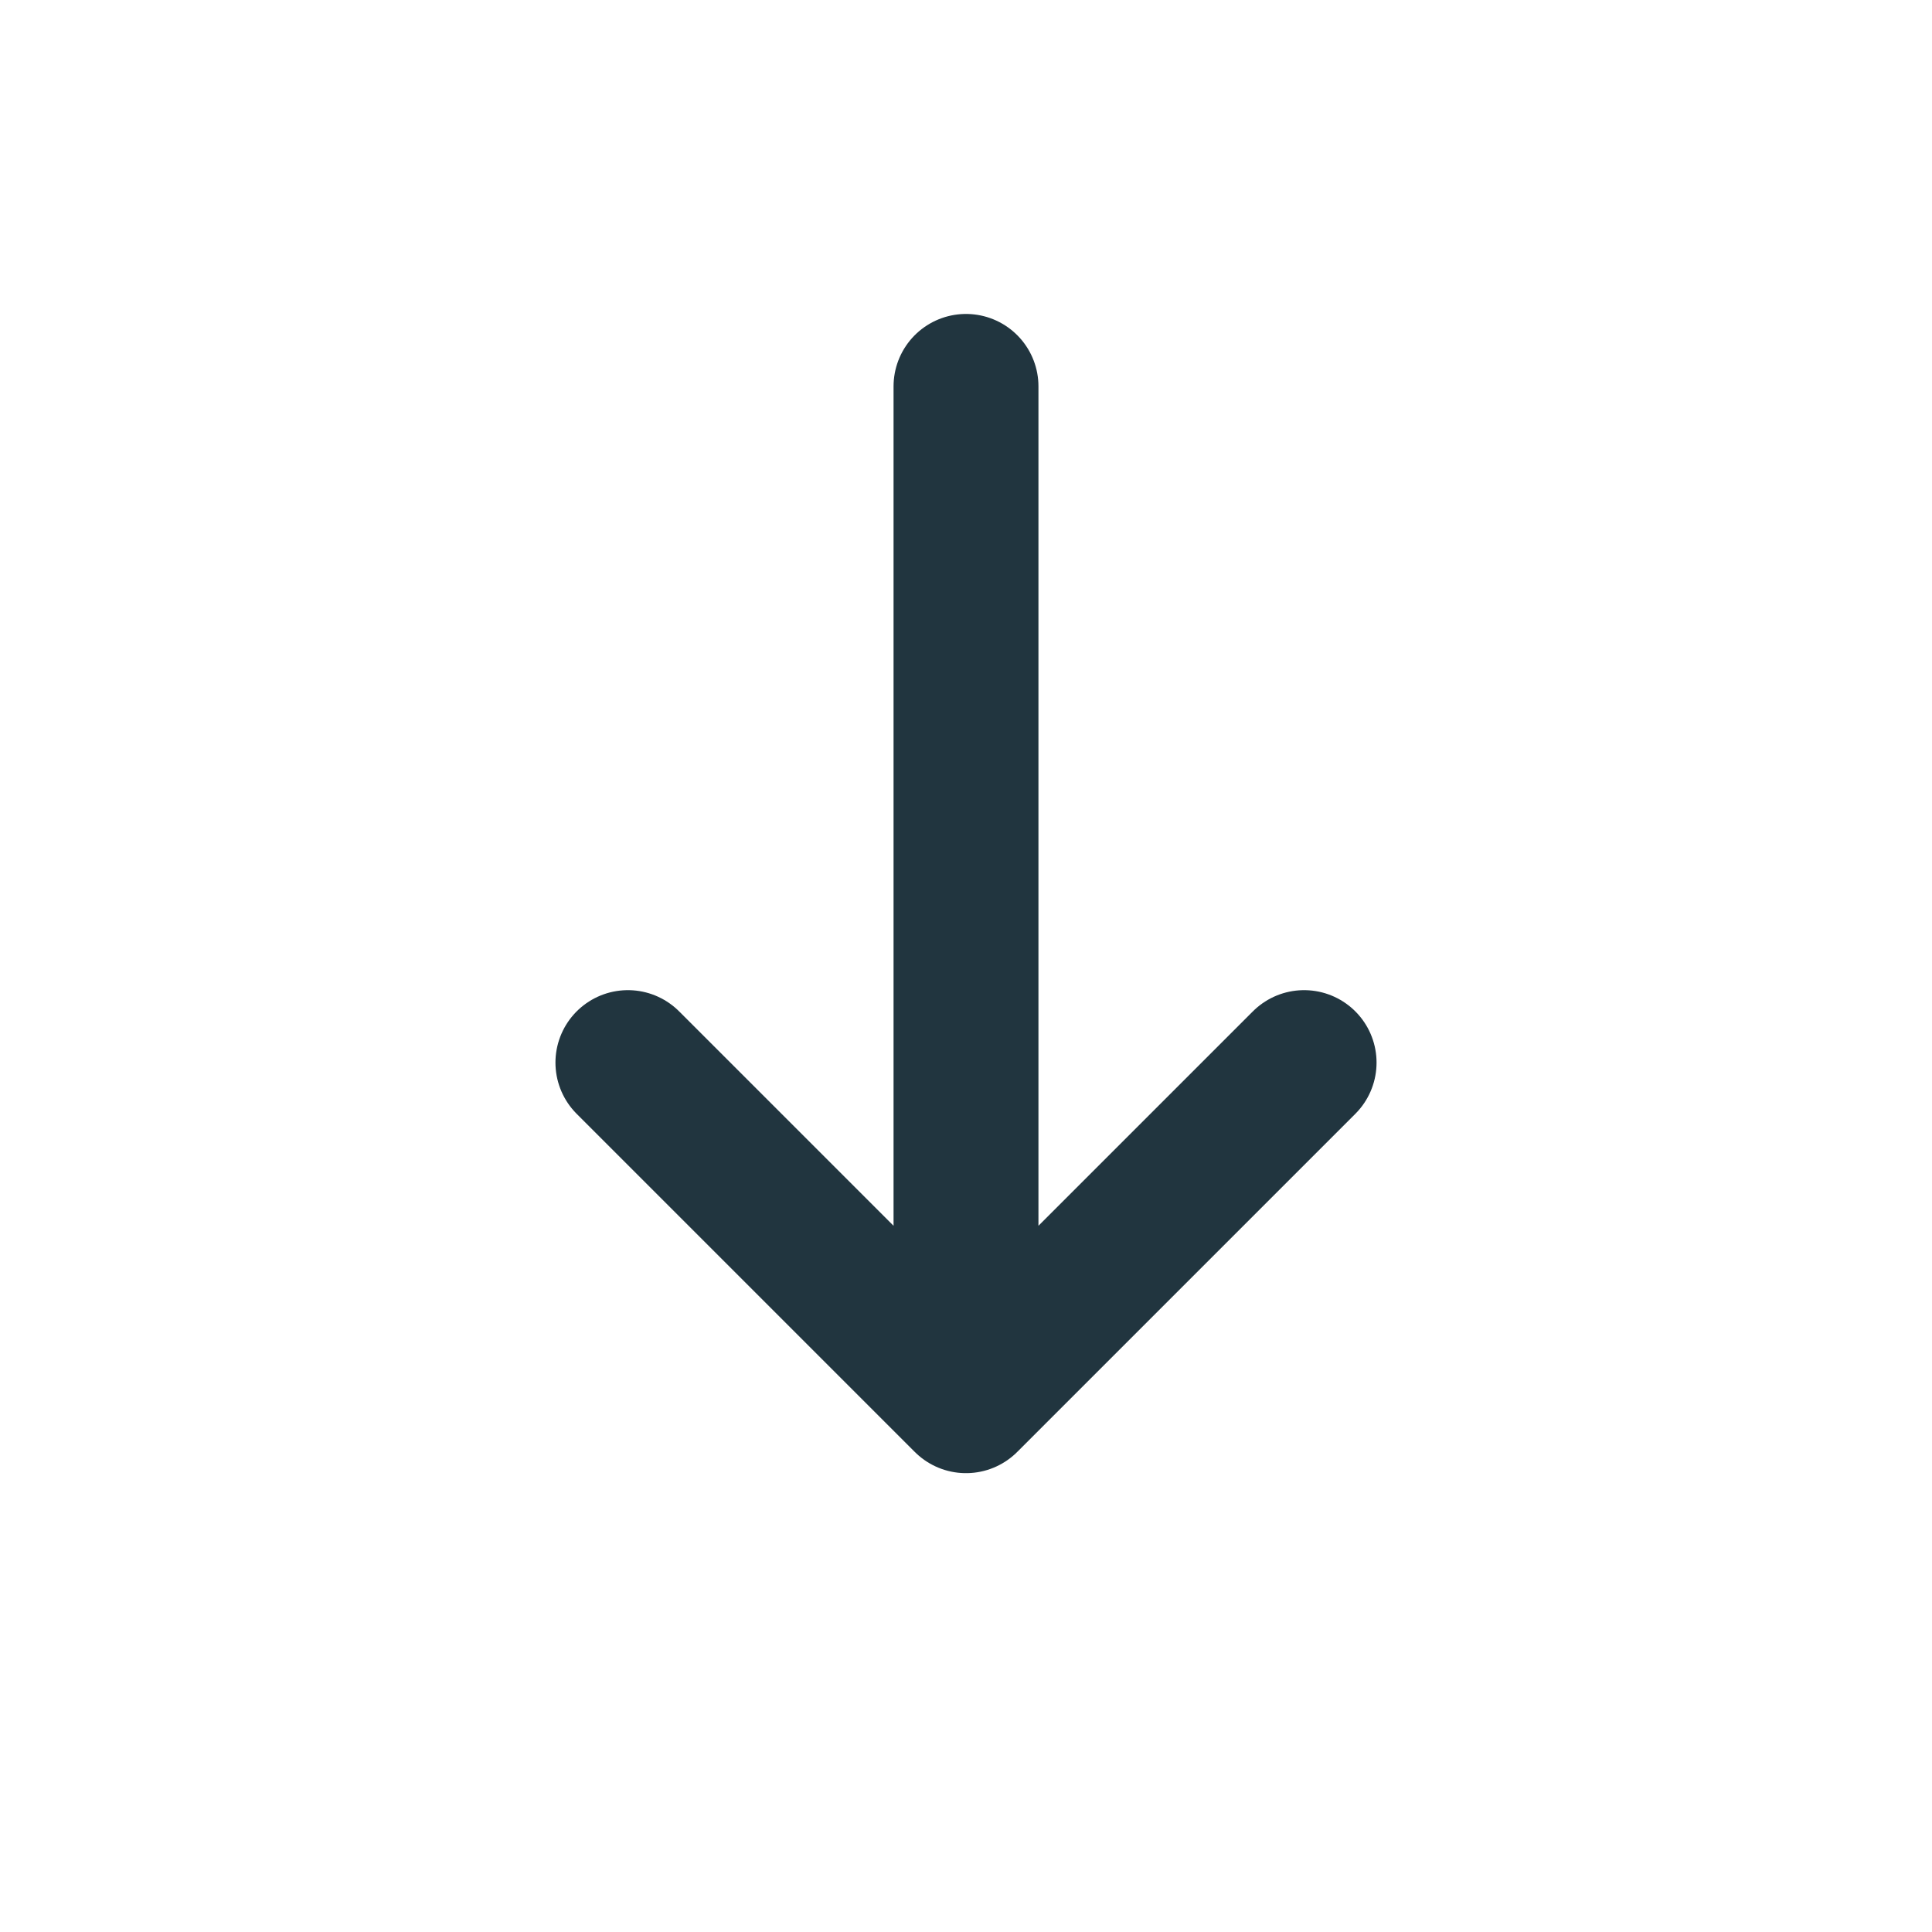
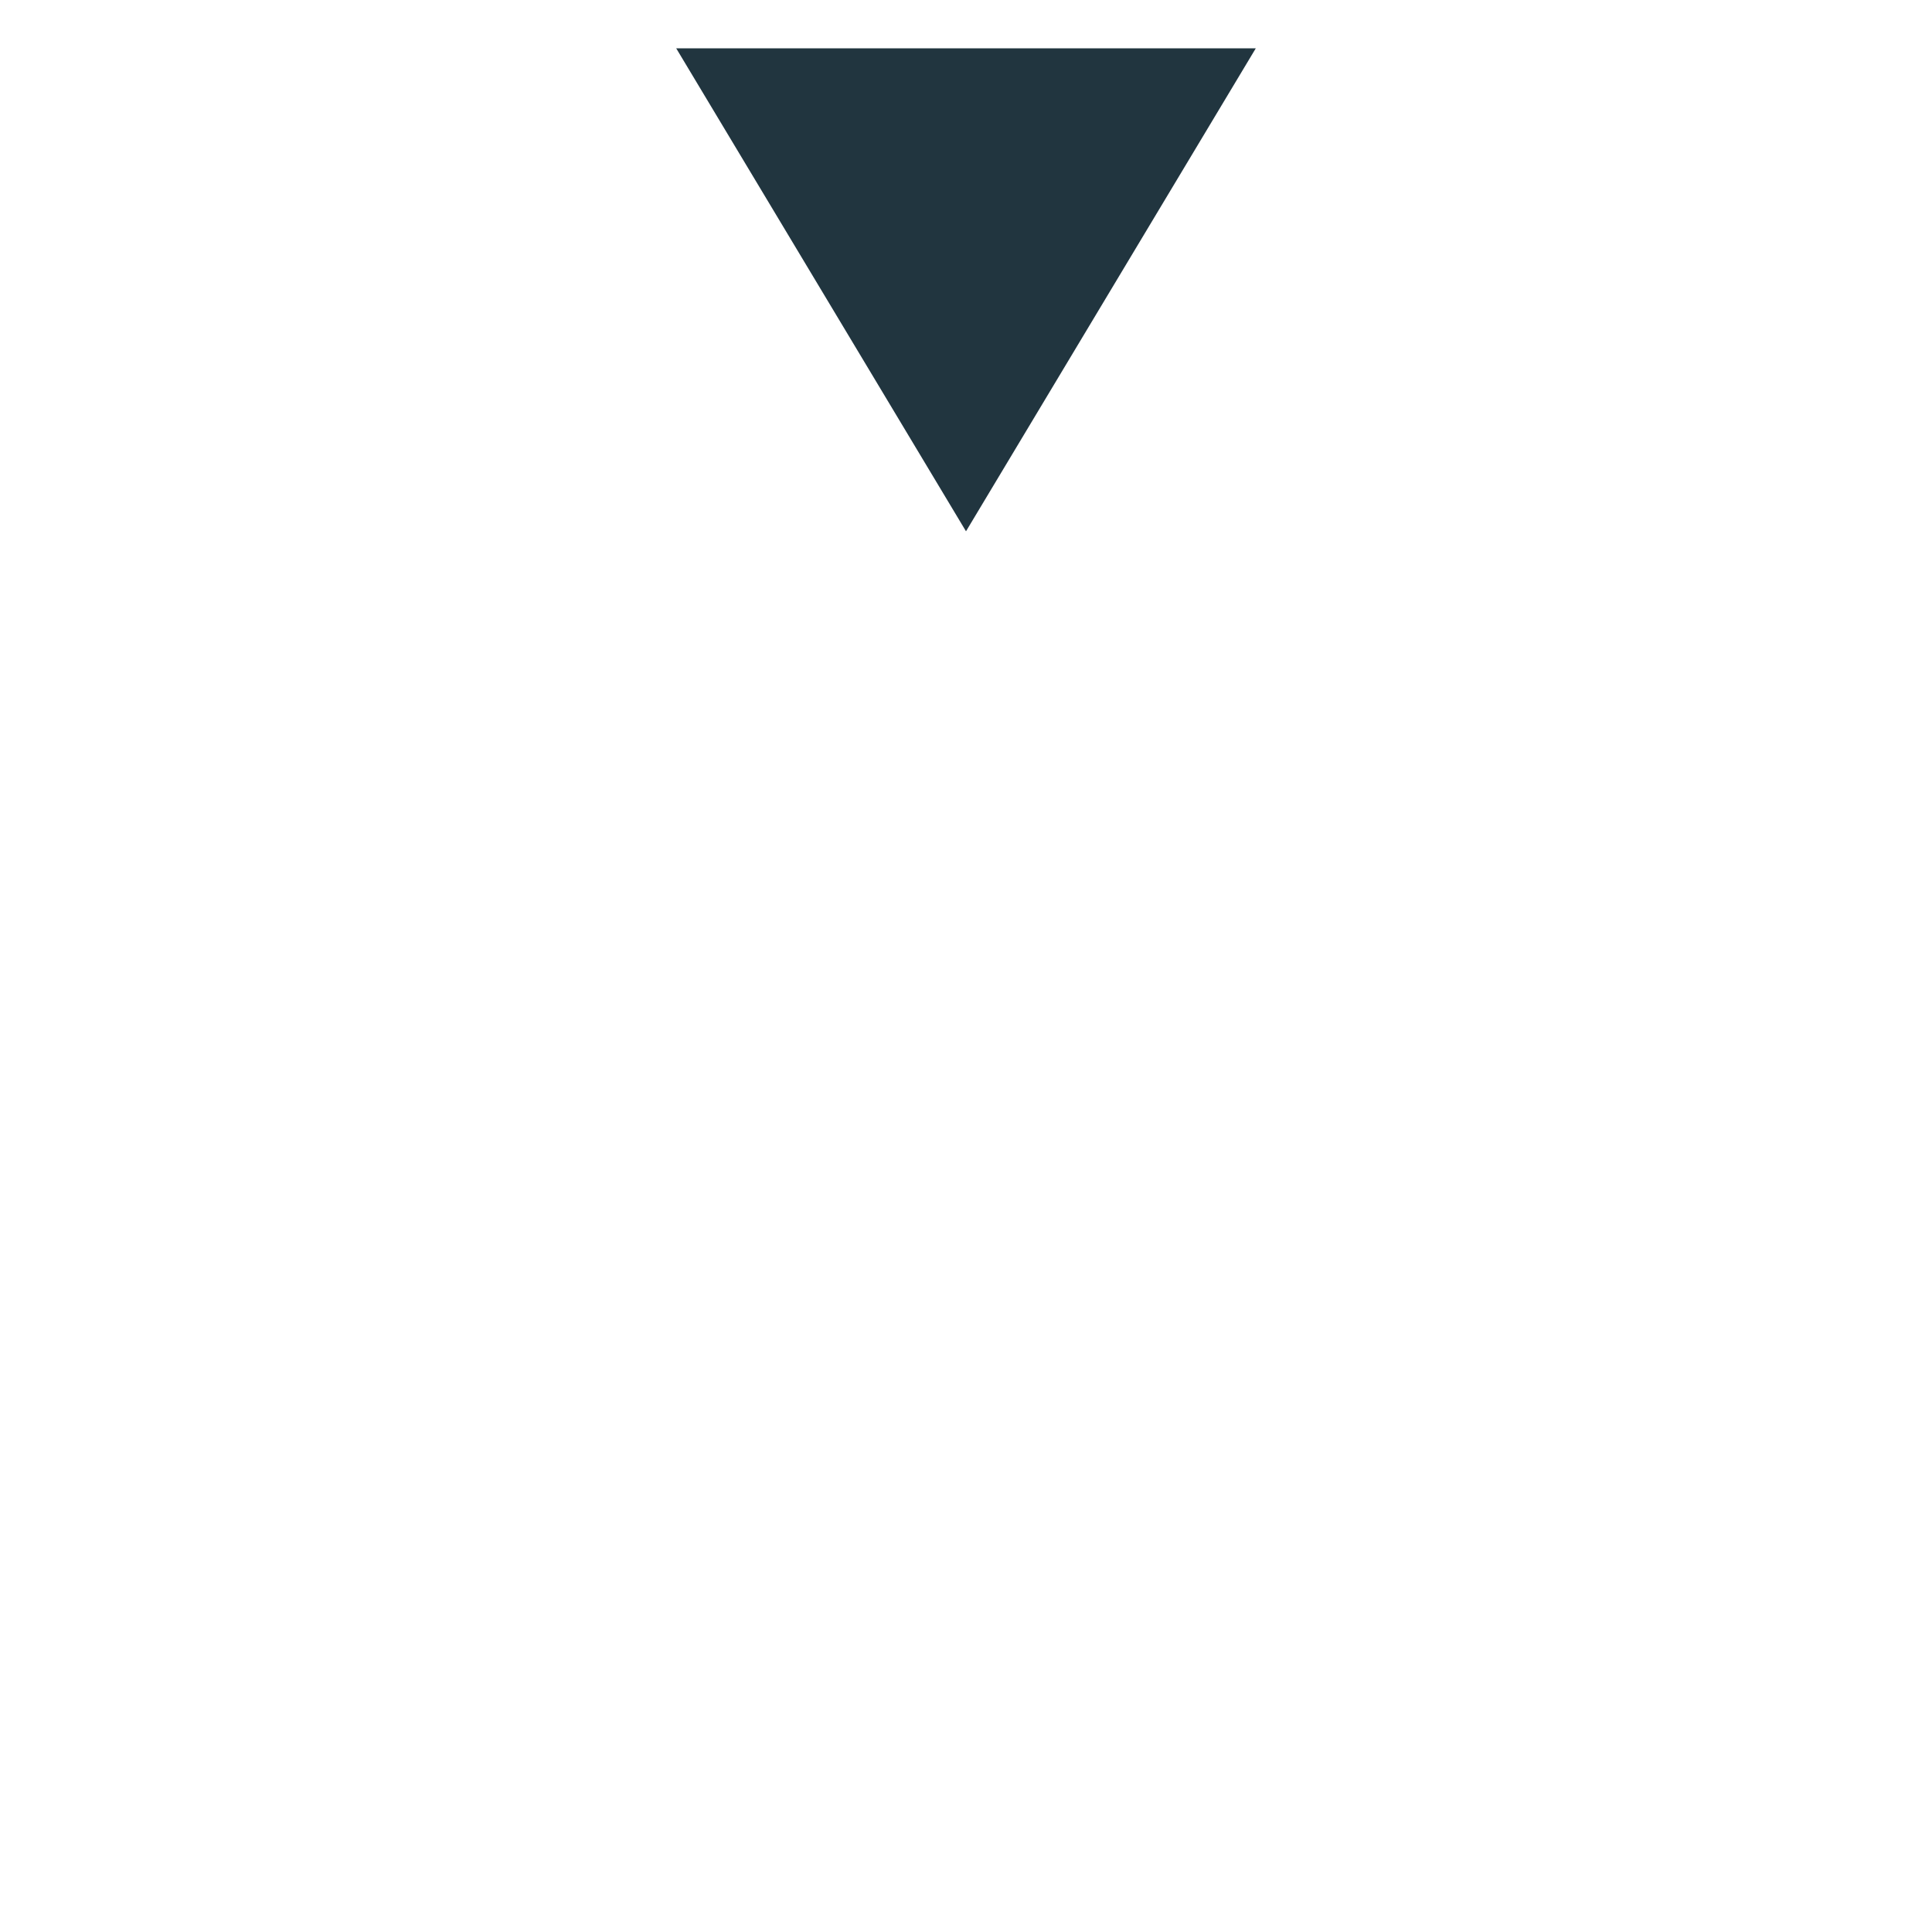
<svg xmlns="http://www.w3.org/2000/svg" viewBox="0 0 40 40">
-   <path d="M20 8 L20 28 M13 22 L20 29 L27 22" stroke="#21353F" stroke-width="3" stroke-linecap="round" stroke-linejoin="round" fill="none" />
+   <path d="M14 1 L26 1 L20 11 Z" fill="#21353F" />
</svg>
